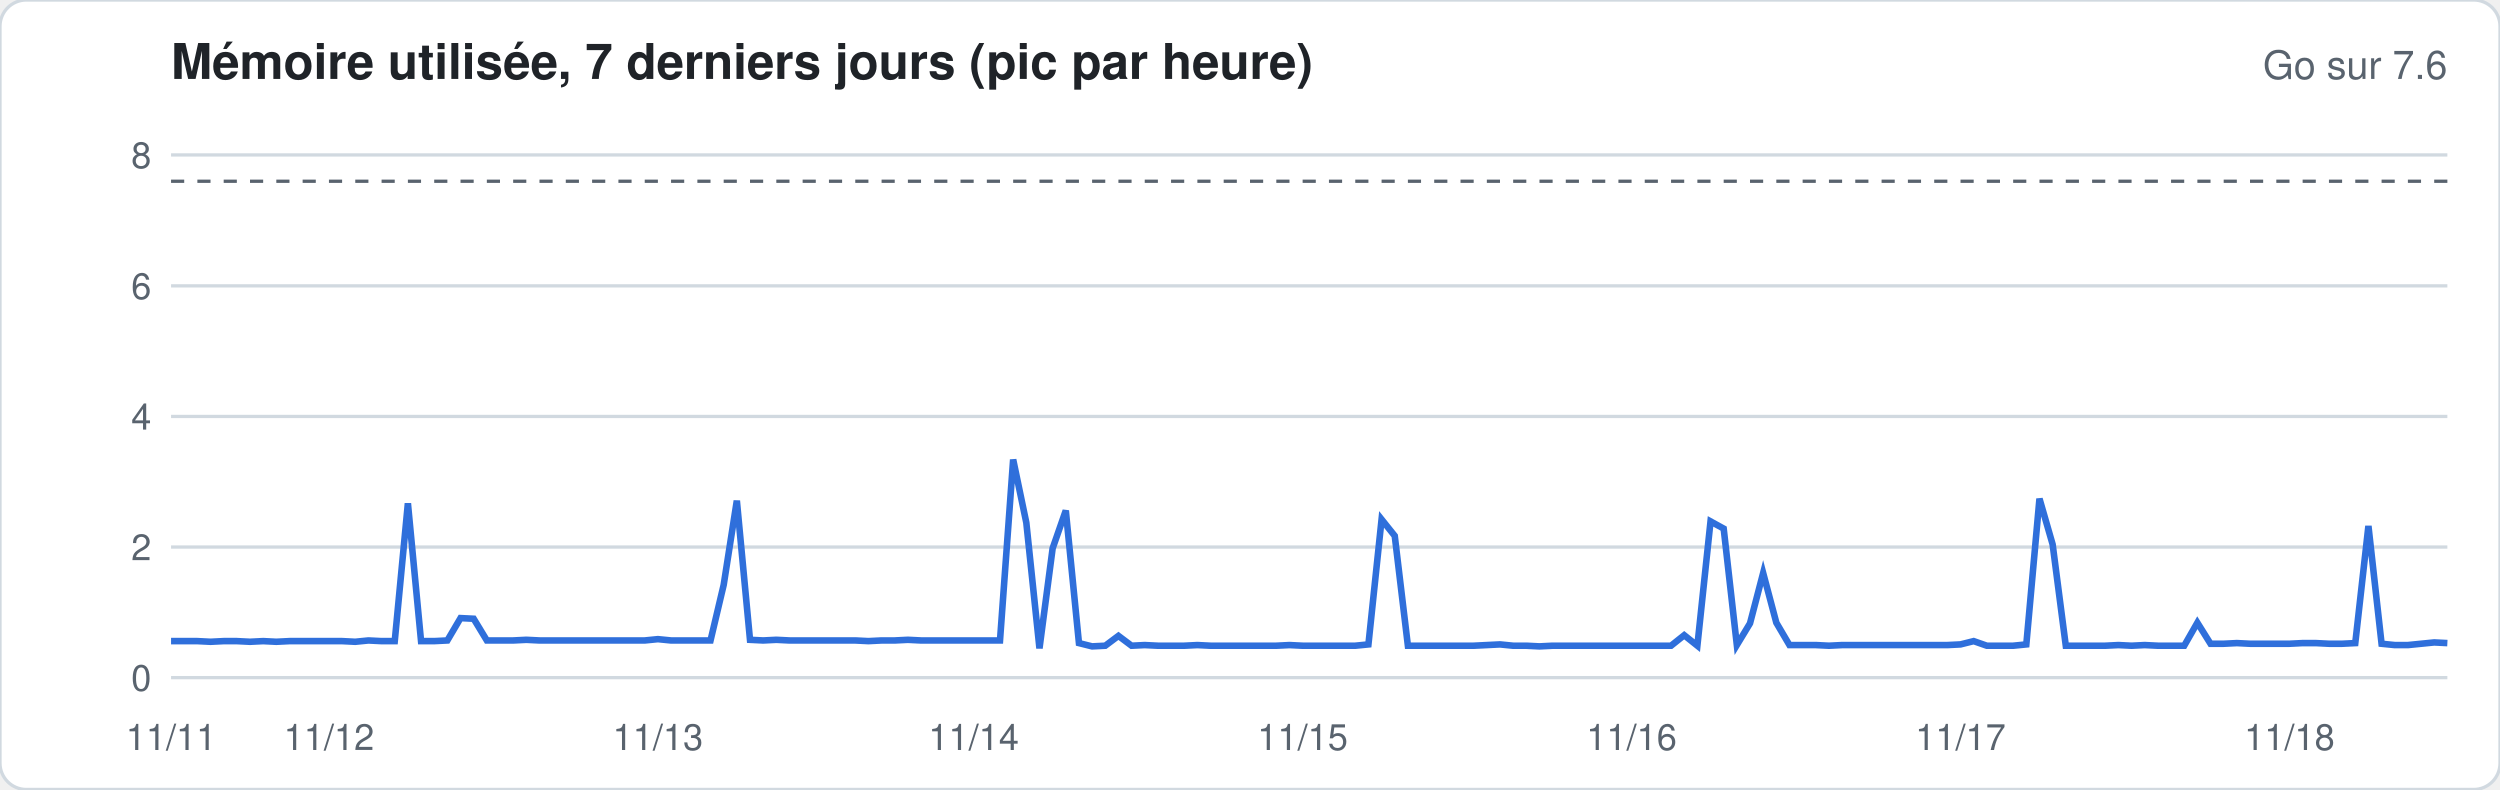
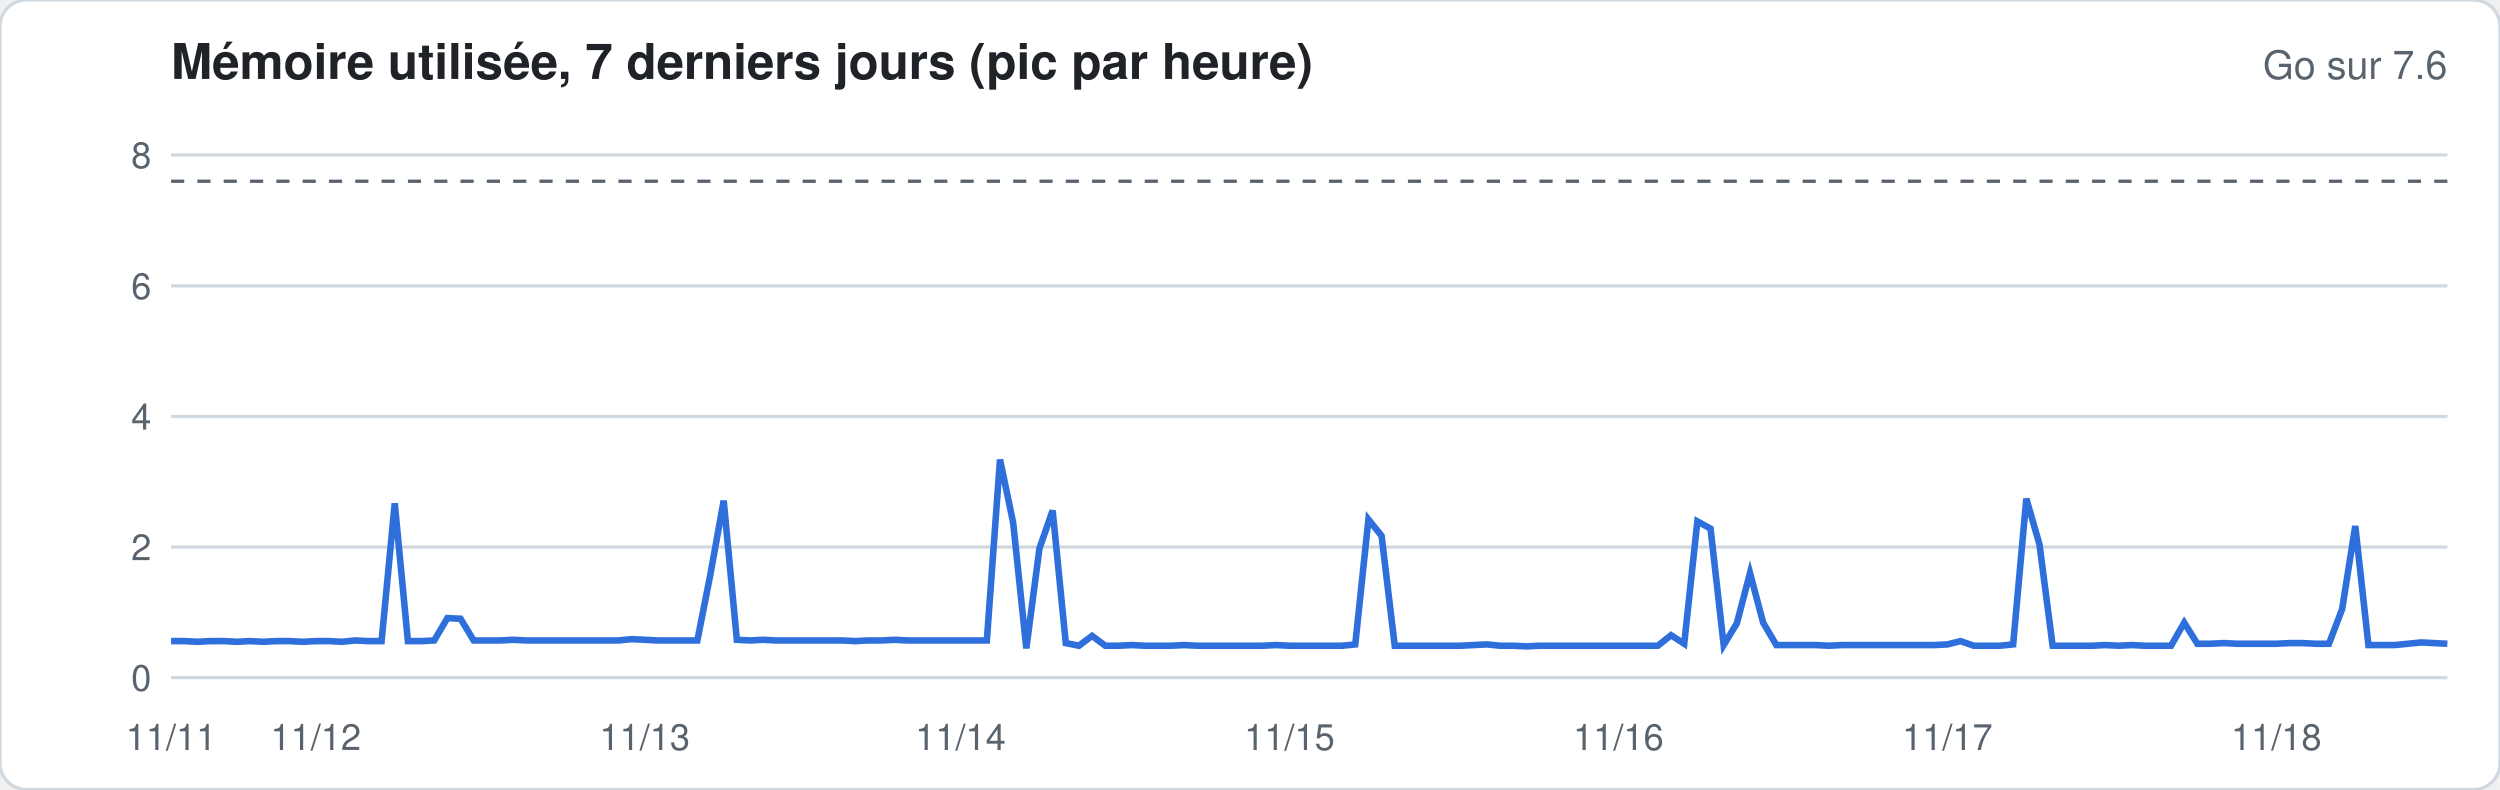
<svg xmlns="http://www.w3.org/2000/svg" width="760" height="240" viewBox="0 0 760 240" font-family="-apple-system,Segoe UI,Helvetica,Arial,sans-serif">
  <rect width="760" height="240" rx="8" fill="#ffffff" stroke="#d1d9e0" />
  <text x="52" y="24" font-size="15" font-weight="600" fill="#1f2328">Mémoire utilisée, 7 derniers jours (pic par heure)</text>
  <text x="744" y="24" font-size="12" fill="#59636e" text-anchor="end">Go sur 7.6</text>
  <line x1="52" x2="744" y1="206.0" y2="206.0" stroke="#d1d9e0" stroke-width="1" />
  <text x="46" y="210.0" font-size="11" fill="#59636e" text-anchor="end">0</text>
  <line x1="52" x2="744" y1="166.3" y2="166.3" stroke="#d1d9e0" stroke-width="1" />
  <text x="46" y="170.3" font-size="11" fill="#59636e" text-anchor="end">2</text>
  <line x1="52" x2="744" y1="126.6" y2="126.6" stroke="#d1d9e0" stroke-width="1" />
  <text x="46" y="130.6" font-size="11" fill="#59636e" text-anchor="end">4</text>
  <line x1="52" x2="744" y1="86.9" y2="86.9" stroke="#d1d9e0" stroke-width="1" />
  <text x="46" y="90.9" font-size="11" fill="#59636e" text-anchor="end">6</text>
  <line x1="52" x2="744" y1="47.1" y2="47.1" stroke="#d1d9e0" stroke-width="1" />
  <text x="46" y="51.1" font-size="11" fill="#59636e" text-anchor="end">8</text>
  <line x1="52" x2="744" y1="55.1" y2="55.1" stroke="#59636e" stroke-dasharray="4 4" />
-   <polyline fill="none" stroke="#2f6fdb" stroke-width="2" points="52.0,194.9 56.0,194.9 60.0,194.9 64.0,195.1 68.0,194.9 72.0,194.9 76.0,195.1 80.0,194.9 84.0,195.1 88.0,194.9 92.0,194.9 96.0,194.9 100.0,194.9 104.0,194.9 108.0,195.1 112.0,194.7 116.0,194.9 120.0,194.9 124.0,153.0 128.0,194.9 132.0,194.9 136.0,194.7 140.0,187.9 144.0,188.1 148.0,194.7 152.0,194.7 156.0,194.7 160.0,194.5 164.0,194.7 168.0,194.7 172.0,194.7 176.0,194.7 180.0,194.7 184.0,194.7 188.0,194.7 192.0,194.7 196.0,194.7 200.0,194.3 204.0,194.7 208.0,194.7 212.0,194.7 216.0,194.7 220.0,177.8 224.0,152.2 228.0,194.5 232.0,194.7 236.0,194.5 240.0,194.7 244.0,194.7 248.0,194.7 252.0,194.7 256.0,194.7 260.0,194.7 264.0,194.9 268.0,194.7 272.0,194.7 276.0,194.5 280.0,194.7 284.0,194.7 288.0,194.7 292.0,194.7 296.0,194.7 300.0,194.7 304.0,194.7 308.0,139.7 312.0,158.9 316.0,197.1 320.0,166.7 324.0,155.2 328.0,195.5 332.0,196.5 336.0,196.3 340.0,193.3 344.0,196.3 348.0,196.1 352.0,196.3 356.0,196.3 360.0,196.3 364.0,196.1 368.0,196.3 372.0,196.3 376.0,196.3 380.0,196.3 384.0,196.3 388.0,196.3 392.0,196.1 396.0,196.3 400.0,196.3 404.0,196.3 408.0,196.3 412.0,196.3 416.0,195.9 420.0,157.9 424.0,162.9 428.0,196.3 432.0,196.3 436.0,196.3 440.0,196.3 444.0,196.3 448.0,196.3 452.0,196.1 456.0,195.9 460.0,196.3 464.0,196.3 468.0,196.5 472.0,196.3 476.0,196.3 480.0,196.3 484.0,196.3 488.0,196.3 492.0,196.3 496.0,196.3 500.0,196.3 504.0,196.3 508.0,196.3 512.0,193.1 516.0,196.3 520.0,158.5 524.0,160.7 528.0,196.1 532.0,189.5 536.0,174.2 540.0,189.3 544.0,196.1 548.0,196.1 552.0,196.1 556.0,196.3 560.0,196.1 564.0,196.1 568.0,196.1 572.0,196.1 576.0,196.1 580.0,196.1 584.0,196.1 588.0,196.1 592.0,196.1 596.0,195.9 600.0,194.9 604.0,196.3 608.0,196.3 612.0,196.3 616.0,195.9 620.0,151.6 624.0,165.5 628.0,196.3 632.0,196.3 636.0,196.3 640.0,196.3 644.0,196.1 648.0,196.3 652.0,196.1 656.0,196.3 660.0,196.3 664.0,196.3 668.0,189.3 672.0,195.7 676.0,195.7 680.0,195.5 684.0,195.7 688.0,195.7 692.0,195.7 696.0,195.7 700.0,195.5 704.0,195.5 708.0,195.7 712.0,195.7 716.0,195.5 720.0,159.9 724.0,195.7 728.0,196.1 732.0,196.1 736.0,195.7 740.0,195.3 744.0,195.5" />
+   <polyline fill="none" stroke="#2f6fdb" stroke-width="2" points="52.0,194.9 56.0,194.9 60.0,195.1 64.0,194.9 68.0,194.9 72.0,195.1 76.0,194.9 80.0,195.1 84.0,194.9 88.0,194.9 92.0,195.1 96.0,194.9 100.0,194.9 104.0,195.1 108.0,194.7 112.0,194.9 116.0,194.9 120.0,153.0 124.0,194.9 128.0,194.9 132.0,194.7 136.0,187.9 140.0,188.1 144.0,194.7 148.0,194.7 152.0,194.7 156.0,194.5 160.0,194.7 164.0,194.7 168.0,194.7 172.0,194.7 176.0,194.7 180.0,194.7 184.0,194.7 188.0,194.7 192.0,194.3 196.0,194.5 200.0,194.7 204.0,194.7 208.0,194.7 212.0,194.7 216.0,174.4 220.0,152.2 224.0,194.5 228.0,194.7 232.0,194.5 236.0,194.7 240.0,194.7 244.0,194.7 248.0,194.7 252.0,194.7 256.0,194.7 260.0,194.9 264.0,194.7 268.0,194.7 272.0,194.5 276.0,194.7 280.0,194.7 284.0,194.7 288.0,194.7 292.0,194.7 296.0,194.7 300.0,194.7 304.0,139.7 308.0,158.9 312.0,197.1 316.0,166.7 320.0,155.2 324.0,195.5 328.0,196.3 332.0,193.3 336.0,196.3 340.0,196.3 344.0,196.1 348.0,196.3 352.0,196.3 356.0,196.3 360.0,196.1 364.0,196.3 368.0,196.3 372.0,196.3 376.0,196.3 380.0,196.3 384.0,196.3 388.0,196.1 392.0,196.3 396.0,196.3 400.0,196.3 404.0,196.3 408.0,196.3 412.0,195.9 416.0,157.9 420.0,162.9 424.0,196.3 428.0,196.3 432.0,196.3 436.0,196.3 440.0,196.3 444.0,196.3 448.0,196.1 452.0,195.9 456.0,196.3 460.0,196.3 464.0,196.5 468.0,196.3 472.0,196.3 476.0,196.3 480.0,196.3 484.0,196.3 488.0,196.3 492.0,196.3 496.0,196.3 500.0,196.3 504.0,196.3 508.0,193.1 512.0,195.7 516.0,158.5 520.0,160.7 524.0,196.1 528.0,189.5 532.0,174.2 536.0,189.3 540.0,196.1 544.0,196.1 548.0,196.1 552.0,196.1 556.0,196.3 560.0,196.1 564.0,196.1 568.0,196.1 572.0,196.1 576.0,196.1 580.0,196.1 584.0,196.1 588.0,196.1 592.0,195.9 596.0,194.9 600.0,196.3 604.0,196.3 608.0,196.3 612.0,195.9 616.0,151.6 620.0,165.5 624.0,196.3 628.0,196.3 632.0,196.3 636.0,196.3 640.0,196.1 644.0,196.3 648.0,196.1 652.0,196.3 656.0,196.3 660.0,196.3 664.0,189.3 668.0,195.7 672.0,195.7 676.0,195.5 680.0,195.7 684.0,195.7 688.0,195.7 692.0,195.7 696.0,195.5 700.0,195.5 704.0,195.7 708.0,195.7 712.0,185.2 716.0,159.9 720.0,196.1 724.0,196.1 728.0,196.1 732.0,195.7 736.0,195.3 740.0,195.5 744.0,195.7" />
  <text x="52.0" y="228" font-size="11" fill="#59636e" text-anchor="middle">11/11</text>
-   <text x="100.0" y="228" font-size="11" fill="#59636e" text-anchor="middle">11/12</text>
-   <text x="200.0" y="228" font-size="11" fill="#59636e" text-anchor="middle">11/13</text>
-   <text x="296.0" y="228" font-size="11" fill="#59636e" text-anchor="middle">11/14</text>
-   <text x="396.0" y="228" font-size="11" fill="#59636e" text-anchor="middle">11/15</text>
-   <text x="496.0" y="228" font-size="11" fill="#59636e" text-anchor="middle">11/16</text>
-   <text x="596.0" y="228" font-size="11" fill="#59636e" text-anchor="middle">11/17</text>
-   <text x="696.0" y="228" font-size="11" fill="#59636e" text-anchor="middle">11/18</text>
+   <text x="96.0" y="228" font-size="11" fill="#59636e" text-anchor="middle">11/12</text>
+   <text x="196.0" y="228" font-size="11" fill="#59636e" text-anchor="middle">11/13</text>
+   <text x="292.0" y="228" font-size="11" fill="#59636e" text-anchor="middle">11/14</text>
+   <text x="392.0" y="228" font-size="11" fill="#59636e" text-anchor="middle">11/15</text>
+   <text x="492.0" y="228" font-size="11" fill="#59636e" text-anchor="middle">11/16</text>
+   <text x="592.0" y="228" font-size="11" fill="#59636e" text-anchor="middle">11/17</text>
+   <text x="692.0" y="228" font-size="11" fill="#59636e" text-anchor="middle">11/18</text>
</svg>
